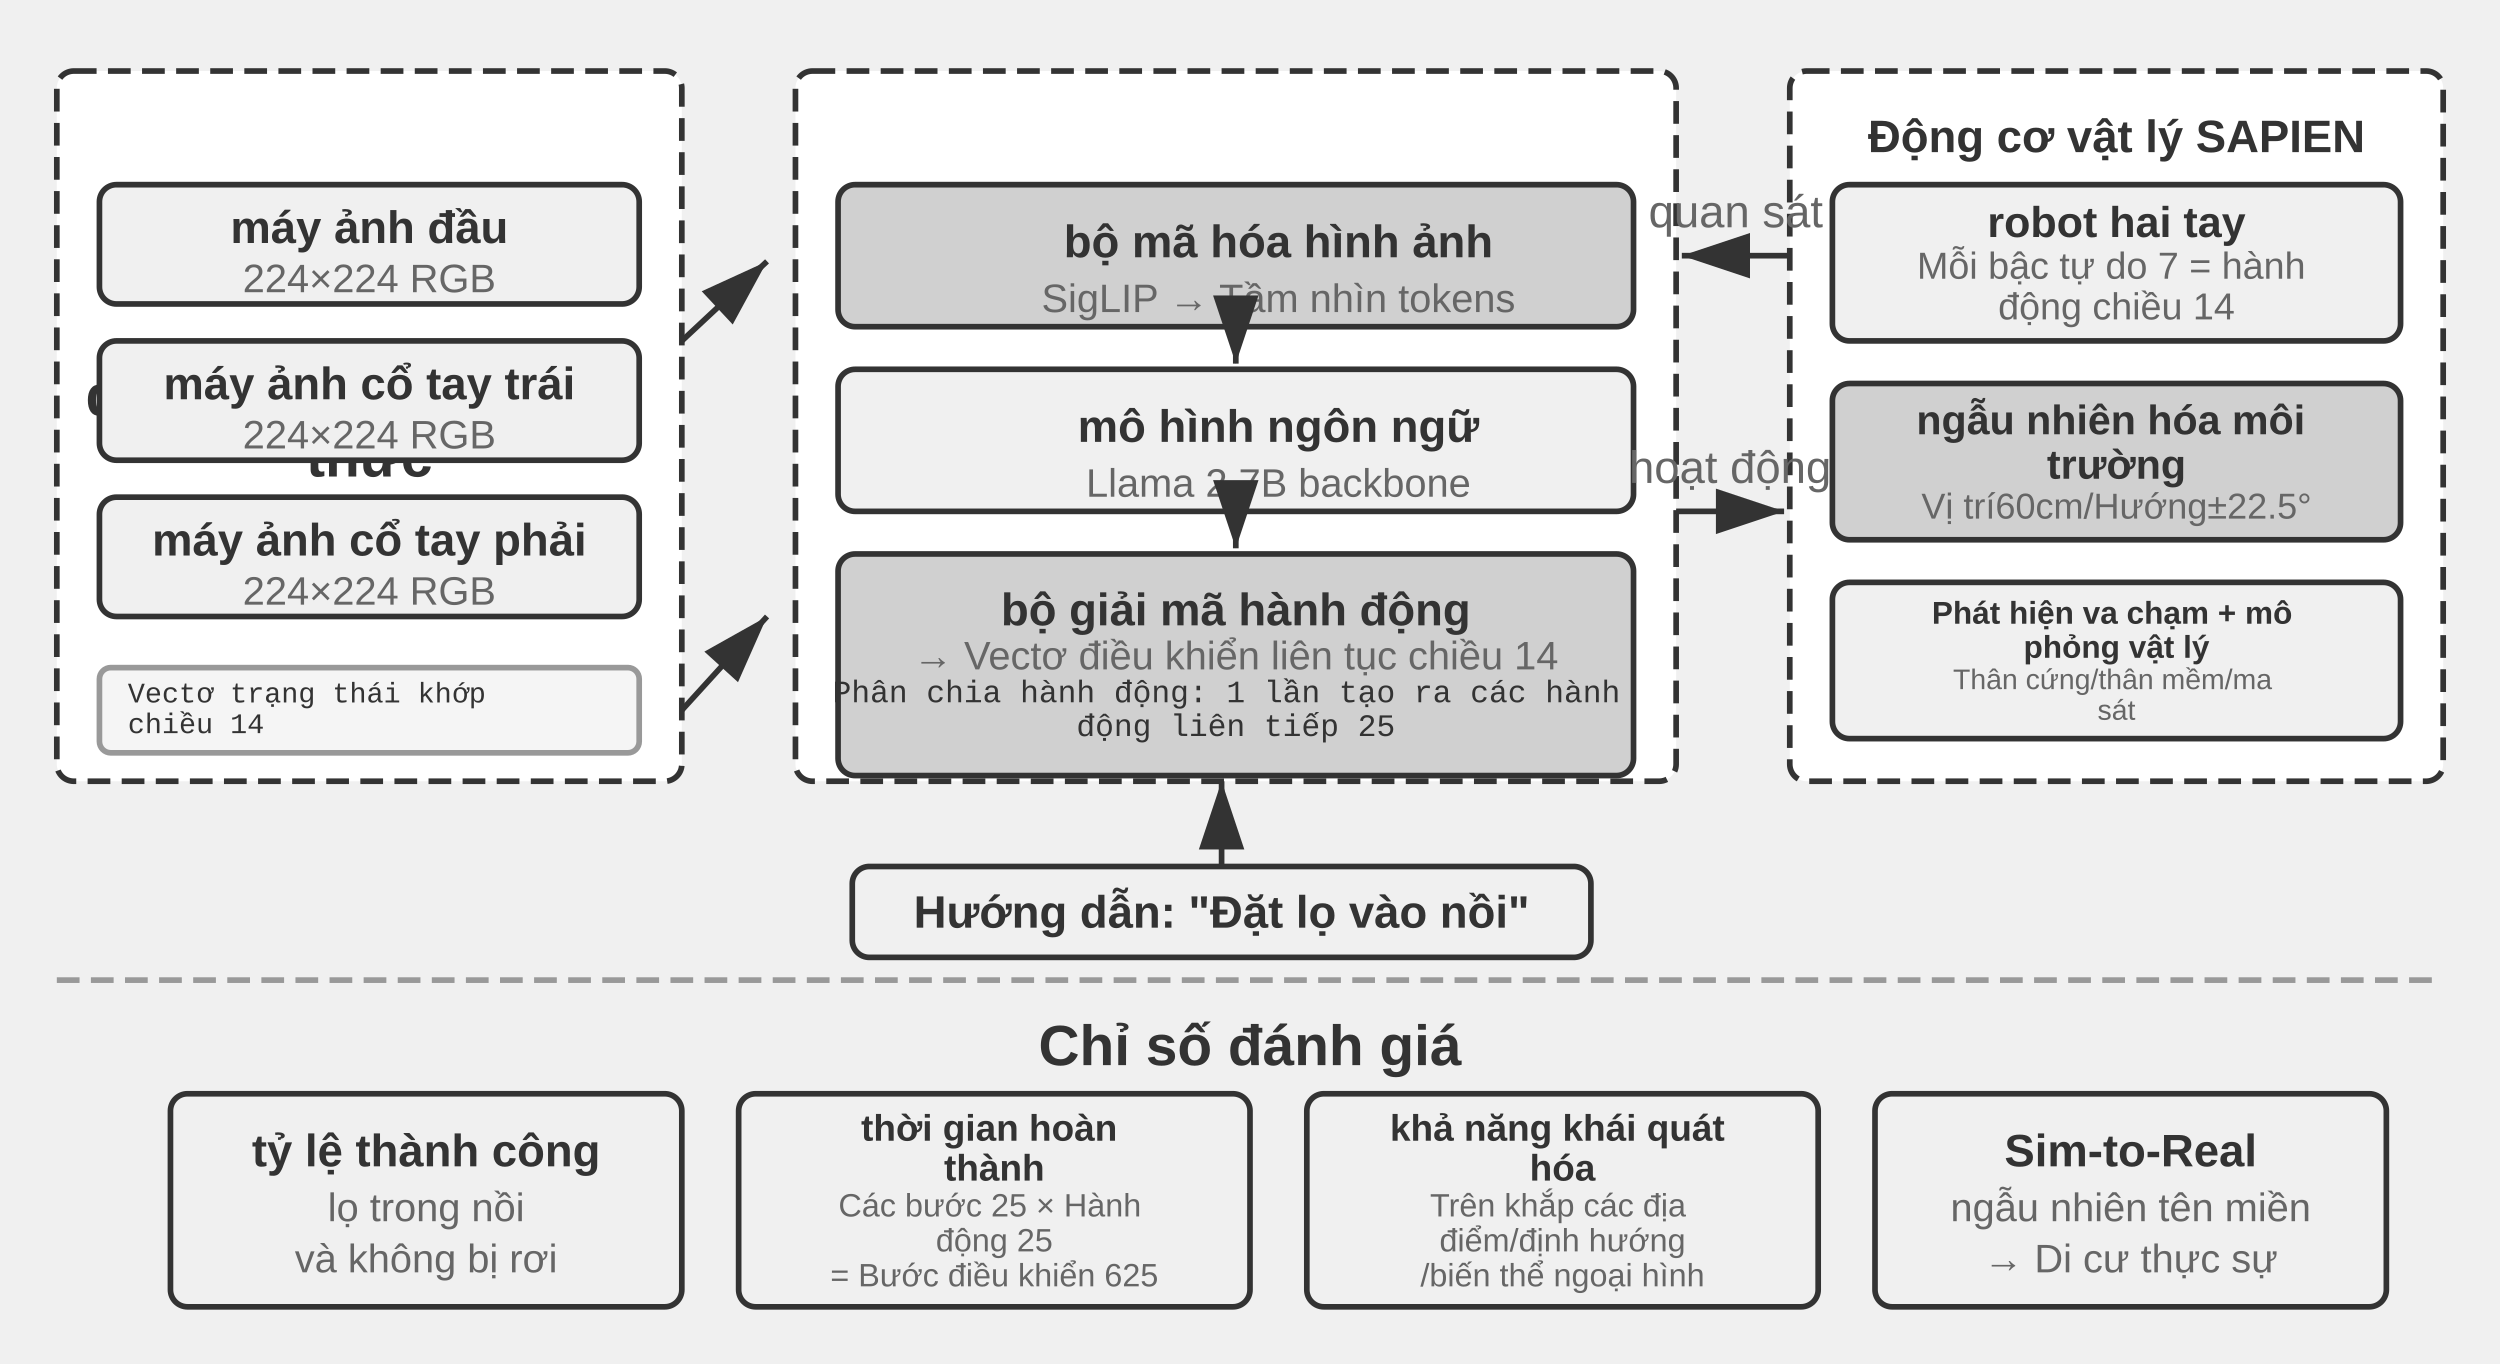
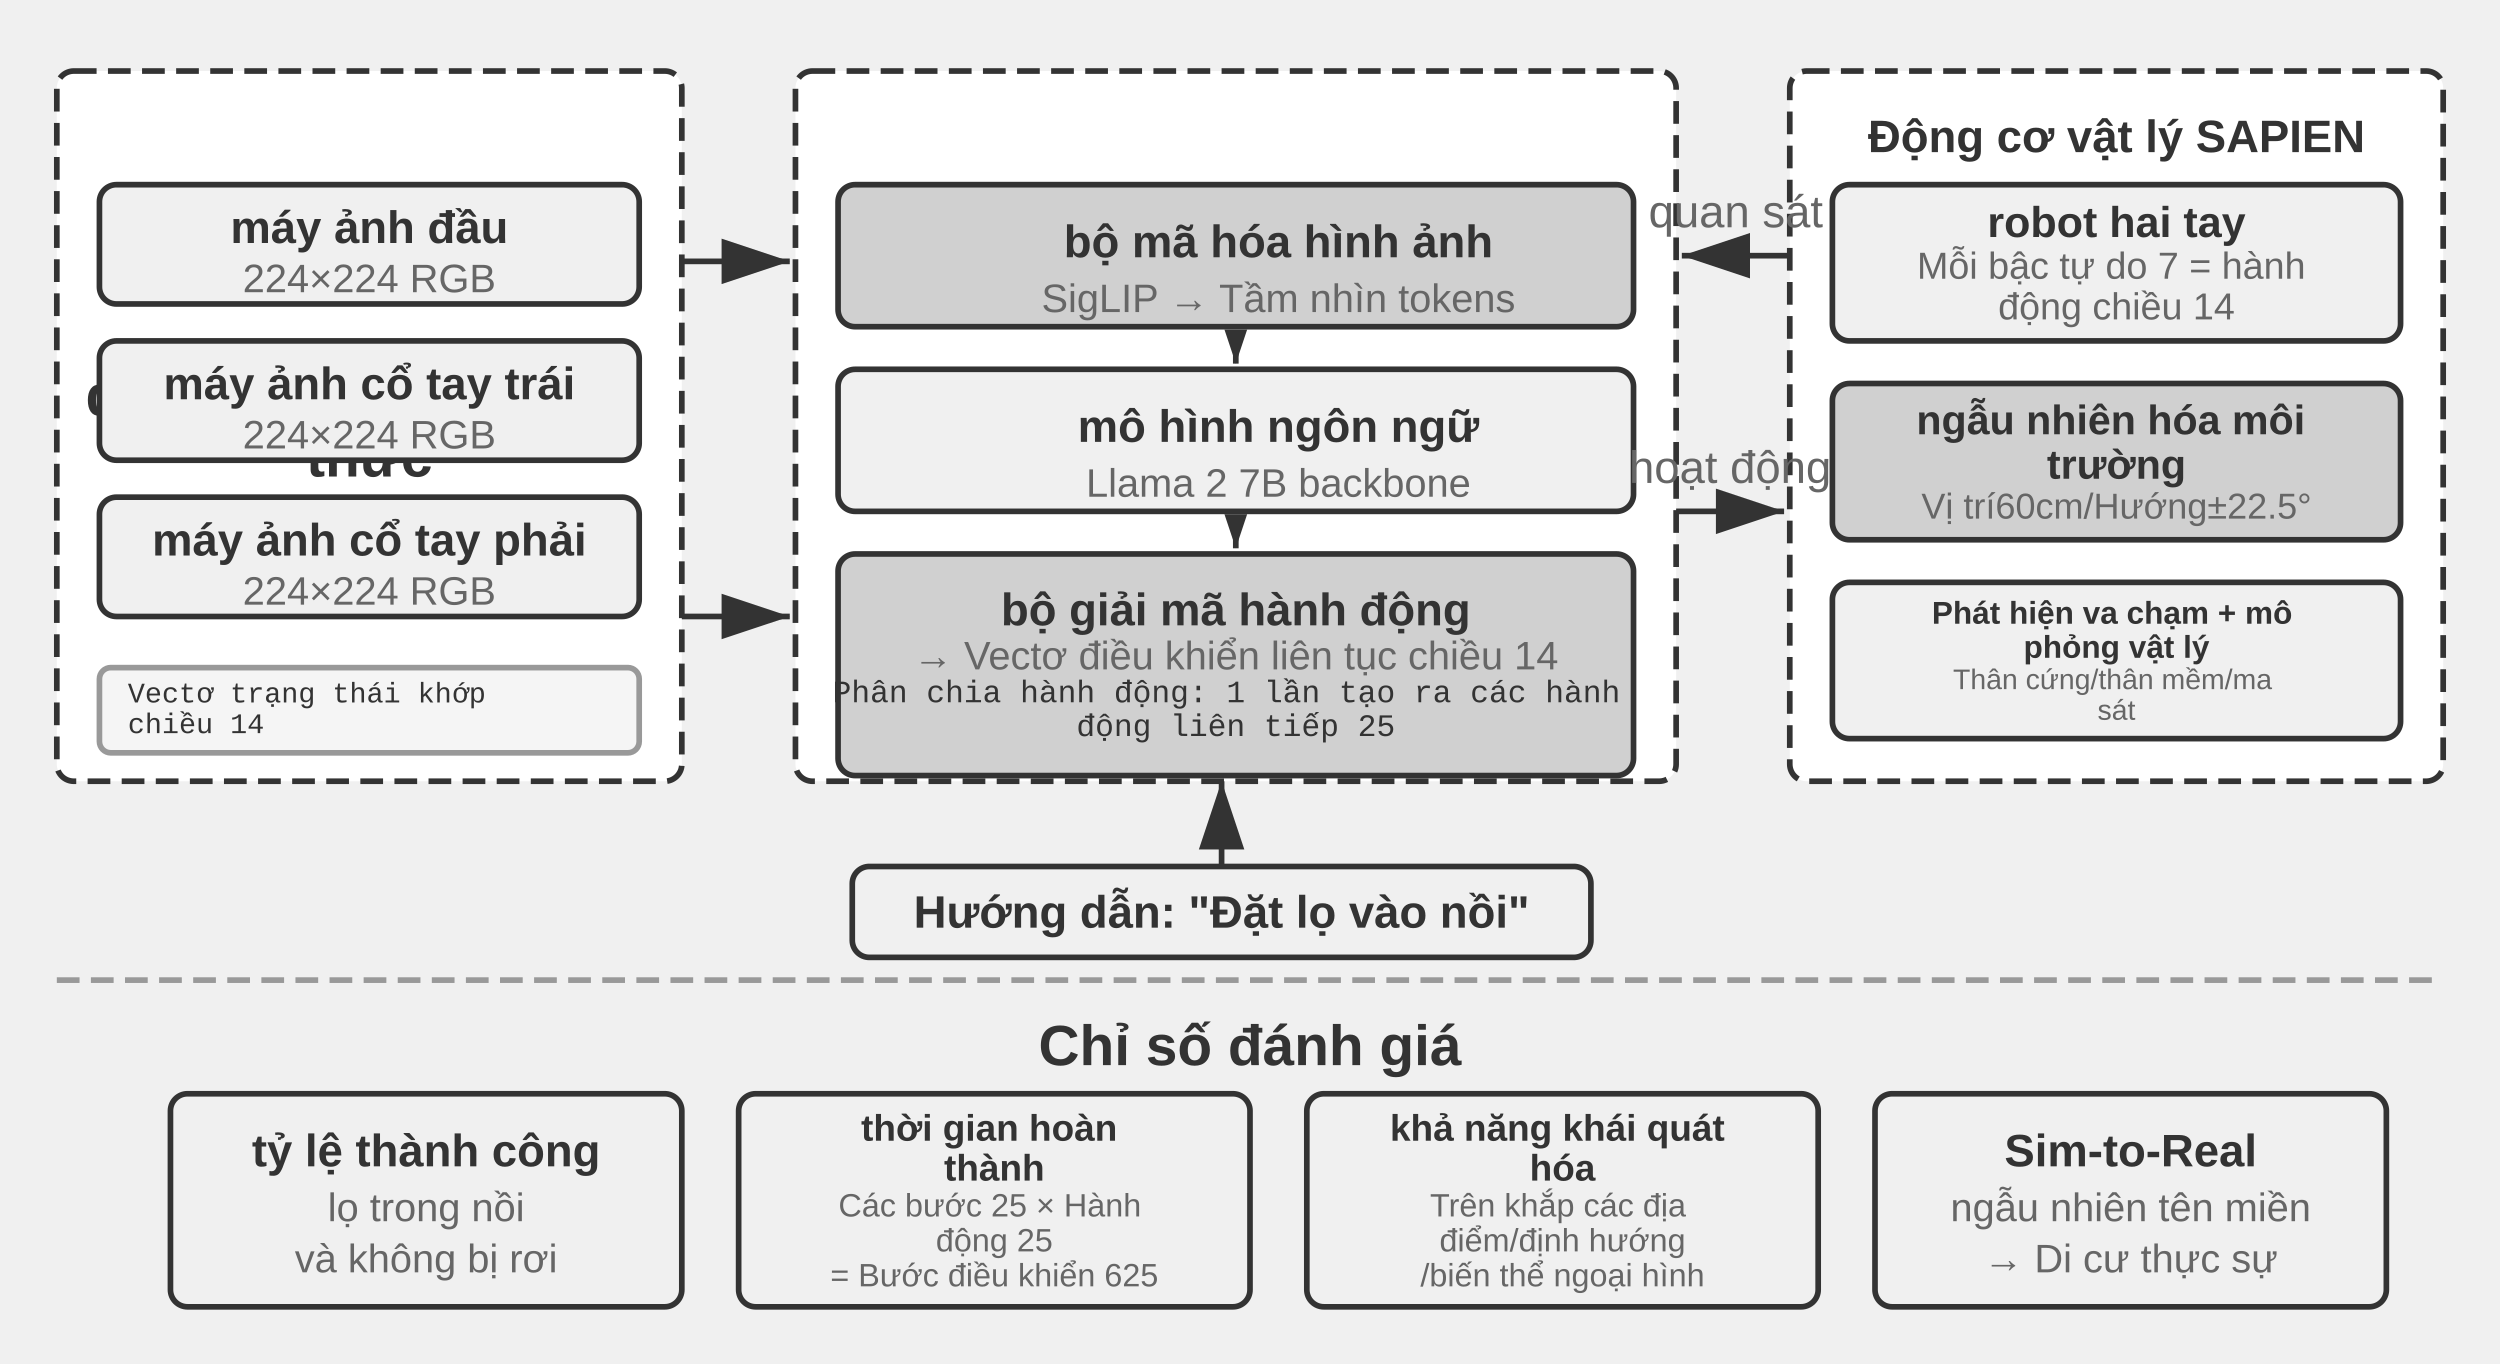
<svg xmlns="http://www.w3.org/2000/svg" viewBox="0 40 880 480" width="880" height="480" style="background:#ffffff">
  <defs>
    <marker id="ah" markerWidth="12" markerHeight="8" refX="12" refY="4" orient="auto">
+       <polygon points="0 0, 12 4, 0 8" fill="#333333" />
+     </marker>
+     <marker id="ah-compact" markerWidth="12" markerHeight="8" refX="12" refY="4" orient="auto" markerUnits="userSpaceOnUse">
      <polygon points="0 0, 12 4, 0 8" fill="#333333" />
    </marker>
    <marker id="ah-light" markerWidth="12" markerHeight="8" refX="12" refY="4" orient="auto">
      <polygon points="0 0, 12 4, 0 8" fill="#999999" />
    </marker>
  </defs>
  <rect x="20" y="65" width="220" height="250" rx="6" fill="#ffffff" stroke="#333333" stroke-width="2" stroke-dasharray="8,4" />
  <text x="130" y="0" font-family="Arial, 'Helvetica Neue', Helvetica, 'PingFang SC', 'Microsoft YaHei', sans-serif" font-size="20" fill="#333333" text-anchor="middle" dominant-baseline="central" font-weight="bold">
    <tspan x="130" dy="179.2">quan sát đa phương</tspan>
    <tspan x="130" dy="21.6">thức</tspan>
  </text>
  <rect x="35" y="105" width="190" height="42" rx="6" fill="#f0f0f0" stroke="#333333" stroke-width="2" />
  <text x="130" y="120" font-family="Arial, 'Helvetica Neue', Helvetica, 'PingFang SC', 'Microsoft YaHei', sans-serif" font-size="16" fill="#333333" text-anchor="middle" dominant-baseline="central" font-weight="bold">máy ảnh đầu</text>
  <text x="130" y="138" font-family="Arial, 'Helvetica Neue', Helvetica, 'PingFang SC', 'Microsoft YaHei', sans-serif" font-size="14" fill="#666666" text-anchor="middle" dominant-baseline="central" font-weight="normal">224×224 RGB</text>
  <rect x="35" y="160" width="190" height="42" rx="6" fill="#f0f0f0" stroke="#333333" stroke-width="2" />
  <text x="130" y="175" font-family="Arial, 'Helvetica Neue', Helvetica, 'PingFang SC', 'Microsoft YaHei', sans-serif" font-size="16" fill="#333333" text-anchor="middle" dominant-baseline="central" font-weight="bold">máy ảnh cổ tay trái</text>
  <text x="130" y="193" font-family="Arial, 'Helvetica Neue', Helvetica, 'PingFang SC', 'Microsoft YaHei', sans-serif" font-size="14" fill="#666666" text-anchor="middle" dominant-baseline="central" font-weight="normal">224×224 RGB</text>
  <rect x="35" y="215" width="190" height="42" rx="6" fill="#f0f0f0" stroke="#333333" stroke-width="2" />
  <text x="130" y="230" font-family="Arial, 'Helvetica Neue', Helvetica, 'PingFang SC', 'Microsoft YaHei', sans-serif" font-size="16" fill="#333333" text-anchor="middle" dominant-baseline="central" font-weight="bold">máy ảnh cổ tay phải</text>
  <text x="130" y="248" font-family="Arial, 'Helvetica Neue', Helvetica, 'PingFang SC', 'Microsoft YaHei', sans-serif" font-size="14" fill="#666666" text-anchor="middle" dominant-baseline="central" font-weight="normal">224×224 RGB</text>
  <rect x="35" y="275" width="190" height="30" rx="4" fill="#f5f5f5" stroke="#999999" stroke-width="2" />
  <text x="45" y="0" font-family="'Courier New', Courier, monospace" font-size="10" fill="#333333" text-anchor="start" dominant-baseline="central">
    <tspan x="45" dy="284.6">Vectơ trạng thái khớp</tspan>
    <tspan x="45" dy="10.8">chiều 14</tspan>
  </text>
  <rect x="280" y="65" width="310" height="250" rx="6" fill="#ffffff" stroke="#333333" stroke-width="2" stroke-dasharray="8,4" />
  <text x="435" y="0" font-family="Arial, 'Helvetica Neue', Helvetica, 'PingFang SC', 'Microsoft YaHei', sans-serif" font-size="16" fill="#333333" text-anchor="middle" dominant-baseline="central" font-weight="bold">
    <tspan x="435" dy="181.36">Mô hình Hành động-Ngôn ngữ-Tầm</tspan>
    <tspan x="435" dy="17.28">nhìn (VLA)</tspan>
  </text>
  <rect x="295" y="105" width="280" height="50" rx="6" fill="#d0d0d0" stroke="#333333" stroke-width="2" />
  <text x="450" y="125" font-family="Arial, 'Helvetica Neue', Helvetica, 'PingFang SC', 'Microsoft YaHei', sans-serif" font-size="16" fill="#333333" text-anchor="middle" dominant-baseline="central" font-weight="bold">bộ mã hóa hình ảnh</text>
  <text x="450" y="145" font-family="Arial, 'Helvetica Neue', Helvetica, 'PingFang SC', 'Microsoft YaHei', sans-serif" font-size="14" fill="#666666" text-anchor="middle" dominant-baseline="central" font-weight="normal">SigLIP → Tầm nhìn tokens</text>
-   <line x1="435" y1="157" x2="435" y2="168" stroke="#333333" stroke-width="2" marker-end="url(#ah)" />
+   <line x1="435" y1="157" x2="435" y2="168" stroke="#333333" stroke-width="2" marker-end="url(#ah-compact)" />
  <rect x="295" y="170" width="280" height="50" rx="6" fill="#f0f0f0" stroke="#333333" stroke-width="2" />
  <text x="450" y="190" font-family="Arial, 'Helvetica Neue', Helvetica, 'PingFang SC', 'Microsoft YaHei', sans-serif" font-size="16" fill="#333333" text-anchor="middle" dominant-baseline="central" font-weight="bold">mô hình ngôn ngữ</text>
  <text x="450" y="210" font-family="Arial, 'Helvetica Neue', Helvetica, 'PingFang SC', 'Microsoft YaHei', sans-serif" font-size="14" fill="#666666" text-anchor="middle" dominant-baseline="central" font-weight="normal">Llama 2 7B backbone</text>
-   <line x1="435" y1="222" x2="435" y2="233" stroke="#333333" stroke-width="2" marker-end="url(#ah)" />
+   <line x1="435" y1="222" x2="435" y2="233" stroke="#333333" stroke-width="2" marker-end="url(#ah-compact)" />
  <rect x="295" y="235" width="280" height="78" rx="6" fill="#d0d0d0" stroke="#333333" stroke-width="2" />
  <text x="435" y="254.56" font-family="Arial, 'Helvetica Neue', Helvetica, 'PingFang SC', 'Microsoft YaHei', sans-serif" font-size="16" fill="#333333" text-anchor="middle" dominant-baseline="central" font-weight="bold">bộ giải mã hành động</text>
  <text x="435" y="270.76" font-family="Arial, 'Helvetica Neue', Helvetica, 'PingFang SC', 'Microsoft YaHei', sans-serif" font-size="14" fill="#666666" text-anchor="middle" dominant-baseline="central" font-weight="normal">→ Vectơ điều khiển liên tục chiều 14</text>
  <text x="435" y="0" font-family="'Courier New', Courier, monospace" font-size="11" fill="#333333" text-anchor="middle" dominant-baseline="central">
    <tspan x="435" dy="284.26">Phân chia hành động: 1 lần tạo ra các hành</tspan>
    <tspan x="435" dy="11.88">động liên tiếp 25</tspan>
  </text>
-   <line x1="240" y1="160" x2="270" y2="132" stroke="#333333" stroke-width="2" marker-end="url(#ah)" />
-   <line x1="240" y1="290" x2="270" y2="257" stroke="#333333" stroke-width="2" marker-end="url(#ah)" />
+   <line x1="240" y1="132" x2="278" y2="132" stroke="#333333" stroke-width="2" marker-end="url(#ah)" />
+   <line x1="240" y1="257" x2="278" y2="257" stroke="#333333" stroke-width="2" marker-end="url(#ah)" />
  <rect x="300" y="345" width="260" height="32" rx="6" fill="#f0f0f0" stroke="#333333" stroke-width="2" />
  <text x="430" y="361" font-family="Arial, 'Helvetica Neue', Helvetica, 'PingFang SC', 'Microsoft YaHei', sans-serif" font-size="16" fill="#333333" text-anchor="middle" dominant-baseline="central" font-weight="bold">Hướng dẫn: "Đặt lọ vào nồi"</text>
  <line x1="430" y1="345" x2="430" y2="315" stroke="#333333" stroke-width="2" marker-end="url(#ah)" />
  <rect x="630" y="65" width="230" height="250" rx="6" fill="#ffffff" stroke="#333333" stroke-width="2" stroke-dasharray="8,4" />
  <text x="745" y="88" font-family="Arial, 'Helvetica Neue', Helvetica, 'PingFang SC', 'Microsoft YaHei', sans-serif" font-size="16" fill="#333333" text-anchor="middle" dominant-baseline="central" font-weight="bold">Động cơ vật lý SAPIEN</text>
  <rect x="645" y="105" width="200" height="55" rx="6" fill="#f0f0f0" stroke="#333333" stroke-width="2" />
  <text x="745" y="118.18" font-family="Arial, 'Helvetica Neue', Helvetica, 'PingFang SC', 'Microsoft YaHei', sans-serif" font-size="15.15" fill="#333333" text-anchor="middle" dominant-baseline="central" font-weight="bold">robot hai tay</text>
  <text x="745" y="0" font-family="Arial, 'Helvetica Neue', Helvetica, 'PingFang SC', 'Microsoft YaHei', sans-serif" font-size="13.26" fill="#666666" text-anchor="middle" dominant-baseline="central" font-weight="normal">
    <tspan x="745" dy="133.52">Mỗi bậc tự do 7 = hành</tspan>
    <tspan x="745" dy="14.32">động chiều 14</tspan>
  </text>
  <rect x="645" y="175" width="200" height="55" rx="6" fill="#d0d0d0" stroke="#333333" stroke-width="2" />
  <text x="745" y="0" font-family="Arial, 'Helvetica Neue', Helvetica, 'PingFang SC', 'Microsoft YaHei', sans-serif" font-size="14.49" fill="#333333" text-anchor="middle" dominant-baseline="central" font-weight="bold">
    <tspan x="745" dy="187.83">ngẫu nhiên hóa môi</tspan>
    <tspan x="745" dy="15.65">trường</tspan>
  </text>
  <text x="745" y="218.15" font-family="Arial, 'Helvetica Neue', Helvetica, 'PingFang SC', 'Microsoft YaHei', sans-serif" font-size="12.68" fill="#666666" text-anchor="middle" dominant-baseline="central" font-weight="normal">Vị trí60cm/Hướng±22.5°</text>
  <rect x="645" y="245" width="200" height="55" rx="6" fill="#f0f0f0" stroke="#333333" stroke-width="2" />
  <text x="745" y="0" font-family="Arial, 'Helvetica Neue', Helvetica, 'PingFang SC', 'Microsoft YaHei', sans-serif" font-size="11.11" fill="#333333" text-anchor="middle" dominant-baseline="central" font-weight="bold">
    <tspan x="745" dy="255.7">Phát hiện va chạm + mô</tspan>
    <tspan x="745" dy="12">phỏng vật lý</tspan>
  </text>
  <text x="745" y="0" font-family="Arial, 'Helvetica Neue', Helvetica, 'PingFang SC', 'Microsoft YaHei', sans-serif" font-size="10" fill="#666666" text-anchor="middle" dominant-baseline="central" font-weight="normal">
    <tspan x="745" dy="279.1">Thân cứng/thân mềm/ma</tspan>
    <tspan x="745" dy="10.8">sát</tspan>
  </text>
  <line x1="590" y1="220" x2="628" y2="220" stroke="#333333" stroke-width="2" marker-end="url(#ah)" />
  <text x="609.0" y="210.0" font-family="Arial, 'Helvetica Neue', Helvetica, 'PingFang SC', 'Microsoft YaHei', sans-serif" font-size="16" fill="#666666" text-anchor="middle">hoạt động</text>
  <line x1="630" y1="130" x2="592" y2="130" stroke="#333333" stroke-width="2" marker-end="url(#ah)" />
  <text x="611.0" y="120.0" font-family="Arial, 'Helvetica Neue', Helvetica, 'PingFang SC', 'Microsoft YaHei', sans-serif" font-size="16" fill="#666666" text-anchor="middle">quan sát</text>
  <line x1="20" y1="385" x2="860" y2="385" stroke="#999999" stroke-width="2" stroke-dasharray="8,4" />
  <text x="440.0" y="408" font-family="Arial, 'Helvetica Neue', Helvetica, 'PingFang SC', 'Microsoft YaHei', sans-serif" font-size="20" fill="#333333" text-anchor="middle" dominant-baseline="central" font-weight="bold">Chỉ số đánh giá</text>
  <rect x="60" y="425" width="180" height="75" rx="6" fill="#f0f0f0" stroke="#333333" stroke-width="2" />
  <text x="150" y="445" font-family="Arial, 'Helvetica Neue', Helvetica, 'PingFang SC', 'Microsoft YaHei', sans-serif" font-size="16" fill="#333333" text-anchor="middle" dominant-baseline="central" font-weight="bold">tỷ lệ thành công</text>
  <text x="150" y="465" font-family="Arial, 'Helvetica Neue', Helvetica, 'PingFang SC', 'Microsoft YaHei', sans-serif" font-size="14" fill="#666666" text-anchor="middle" dominant-baseline="central" font-weight="normal">lọ trong nồi</text>
  <text x="150" y="483" font-family="Arial, 'Helvetica Neue', Helvetica, 'PingFang SC', 'Microsoft YaHei', sans-serif" font-size="14" fill="#666666" text-anchor="middle" dominant-baseline="central" font-weight="normal">và không bị rơi</text>
  <rect x="260" y="425" width="180" height="75" rx="6" fill="#f0f0f0" stroke="#333333" stroke-width="2" />
  <text x="350" y="0" font-family="Arial, 'Helvetica Neue', Helvetica, 'PingFang SC', 'Microsoft YaHei', sans-serif" font-size="13.01" fill="#333333" text-anchor="middle" dominant-baseline="central" font-weight="bold">
    <tspan x="350" dy="437.02">thời gian hoàn</tspan>
    <tspan x="350" dy="14.05">thành</tspan>
  </text>
  <text x="350" y="0" font-family="Arial, 'Helvetica Neue', Helvetica, 'PingFang SC', 'Microsoft YaHei', sans-serif" font-size="11.39" fill="#666666" text-anchor="middle" dominant-baseline="central" font-weight="normal">
    <tspan x="350" dy="464.25">Các bước 25 × Hành</tspan>
    <tspan x="350" dy="12.3">động 25</tspan>
  </text>
  <text x="350" y="488.85" font-family="Arial, 'Helvetica Neue', Helvetica, 'PingFang SC', 'Microsoft YaHei', sans-serif" font-size="11.39" fill="#666666" text-anchor="middle" dominant-baseline="central" font-weight="normal">= Bước điều khiển 625</text>
  <rect x="460" y="425" width="180" height="75" rx="6" fill="#f0f0f0" stroke="#333333" stroke-width="2" />
  <text x="550" y="0" font-family="Arial, 'Helvetica Neue', Helvetica, 'PingFang SC', 'Microsoft YaHei', sans-serif" font-size="13.01" fill="#333333" text-anchor="middle" dominant-baseline="central" font-weight="bold">
    <tspan x="550" dy="437.02">khả năng khái quát</tspan>
    <tspan x="550" dy="14.05">hóa</tspan>
  </text>
  <text x="550" y="0" font-family="Arial, 'Helvetica Neue', Helvetica, 'PingFang SC', 'Microsoft YaHei', sans-serif" font-size="11.39" fill="#666666" text-anchor="middle" dominant-baseline="central" font-weight="normal">
    <tspan x="550" dy="464.25">Trên khắp các địa</tspan>
    <tspan x="550" dy="12.3">điểm/định hướng</tspan>
  </text>
  <text x="550" y="488.85" font-family="Arial, 'Helvetica Neue', Helvetica, 'PingFang SC', 'Microsoft YaHei', sans-serif" font-size="11.39" fill="#666666" text-anchor="middle" dominant-baseline="central" font-weight="normal">/biến thể ngoại hình</text>
  <rect x="660" y="425" width="180" height="75" rx="6" fill="#f0f0f0" stroke="#333333" stroke-width="2" />
  <text x="750" y="445" font-family="Arial, 'Helvetica Neue', Helvetica, 'PingFang SC', 'Microsoft YaHei', sans-serif" font-size="16" fill="#333333" text-anchor="middle" dominant-baseline="central" font-weight="bold">Sim-to-Real</text>
  <text x="750" y="465" font-family="Arial, 'Helvetica Neue', Helvetica, 'PingFang SC', 'Microsoft YaHei', sans-serif" font-size="14" fill="#666666" text-anchor="middle" dominant-baseline="central" font-weight="normal">ngẫu nhiên tên miền</text>
  <text x="750" y="483" font-family="Arial, 'Helvetica Neue', Helvetica, 'PingFang SC', 'Microsoft YaHei', sans-serif" font-size="14" fill="#666666" text-anchor="middle" dominant-baseline="central" font-weight="normal">→ Di cư thực sự</text>
</svg>
